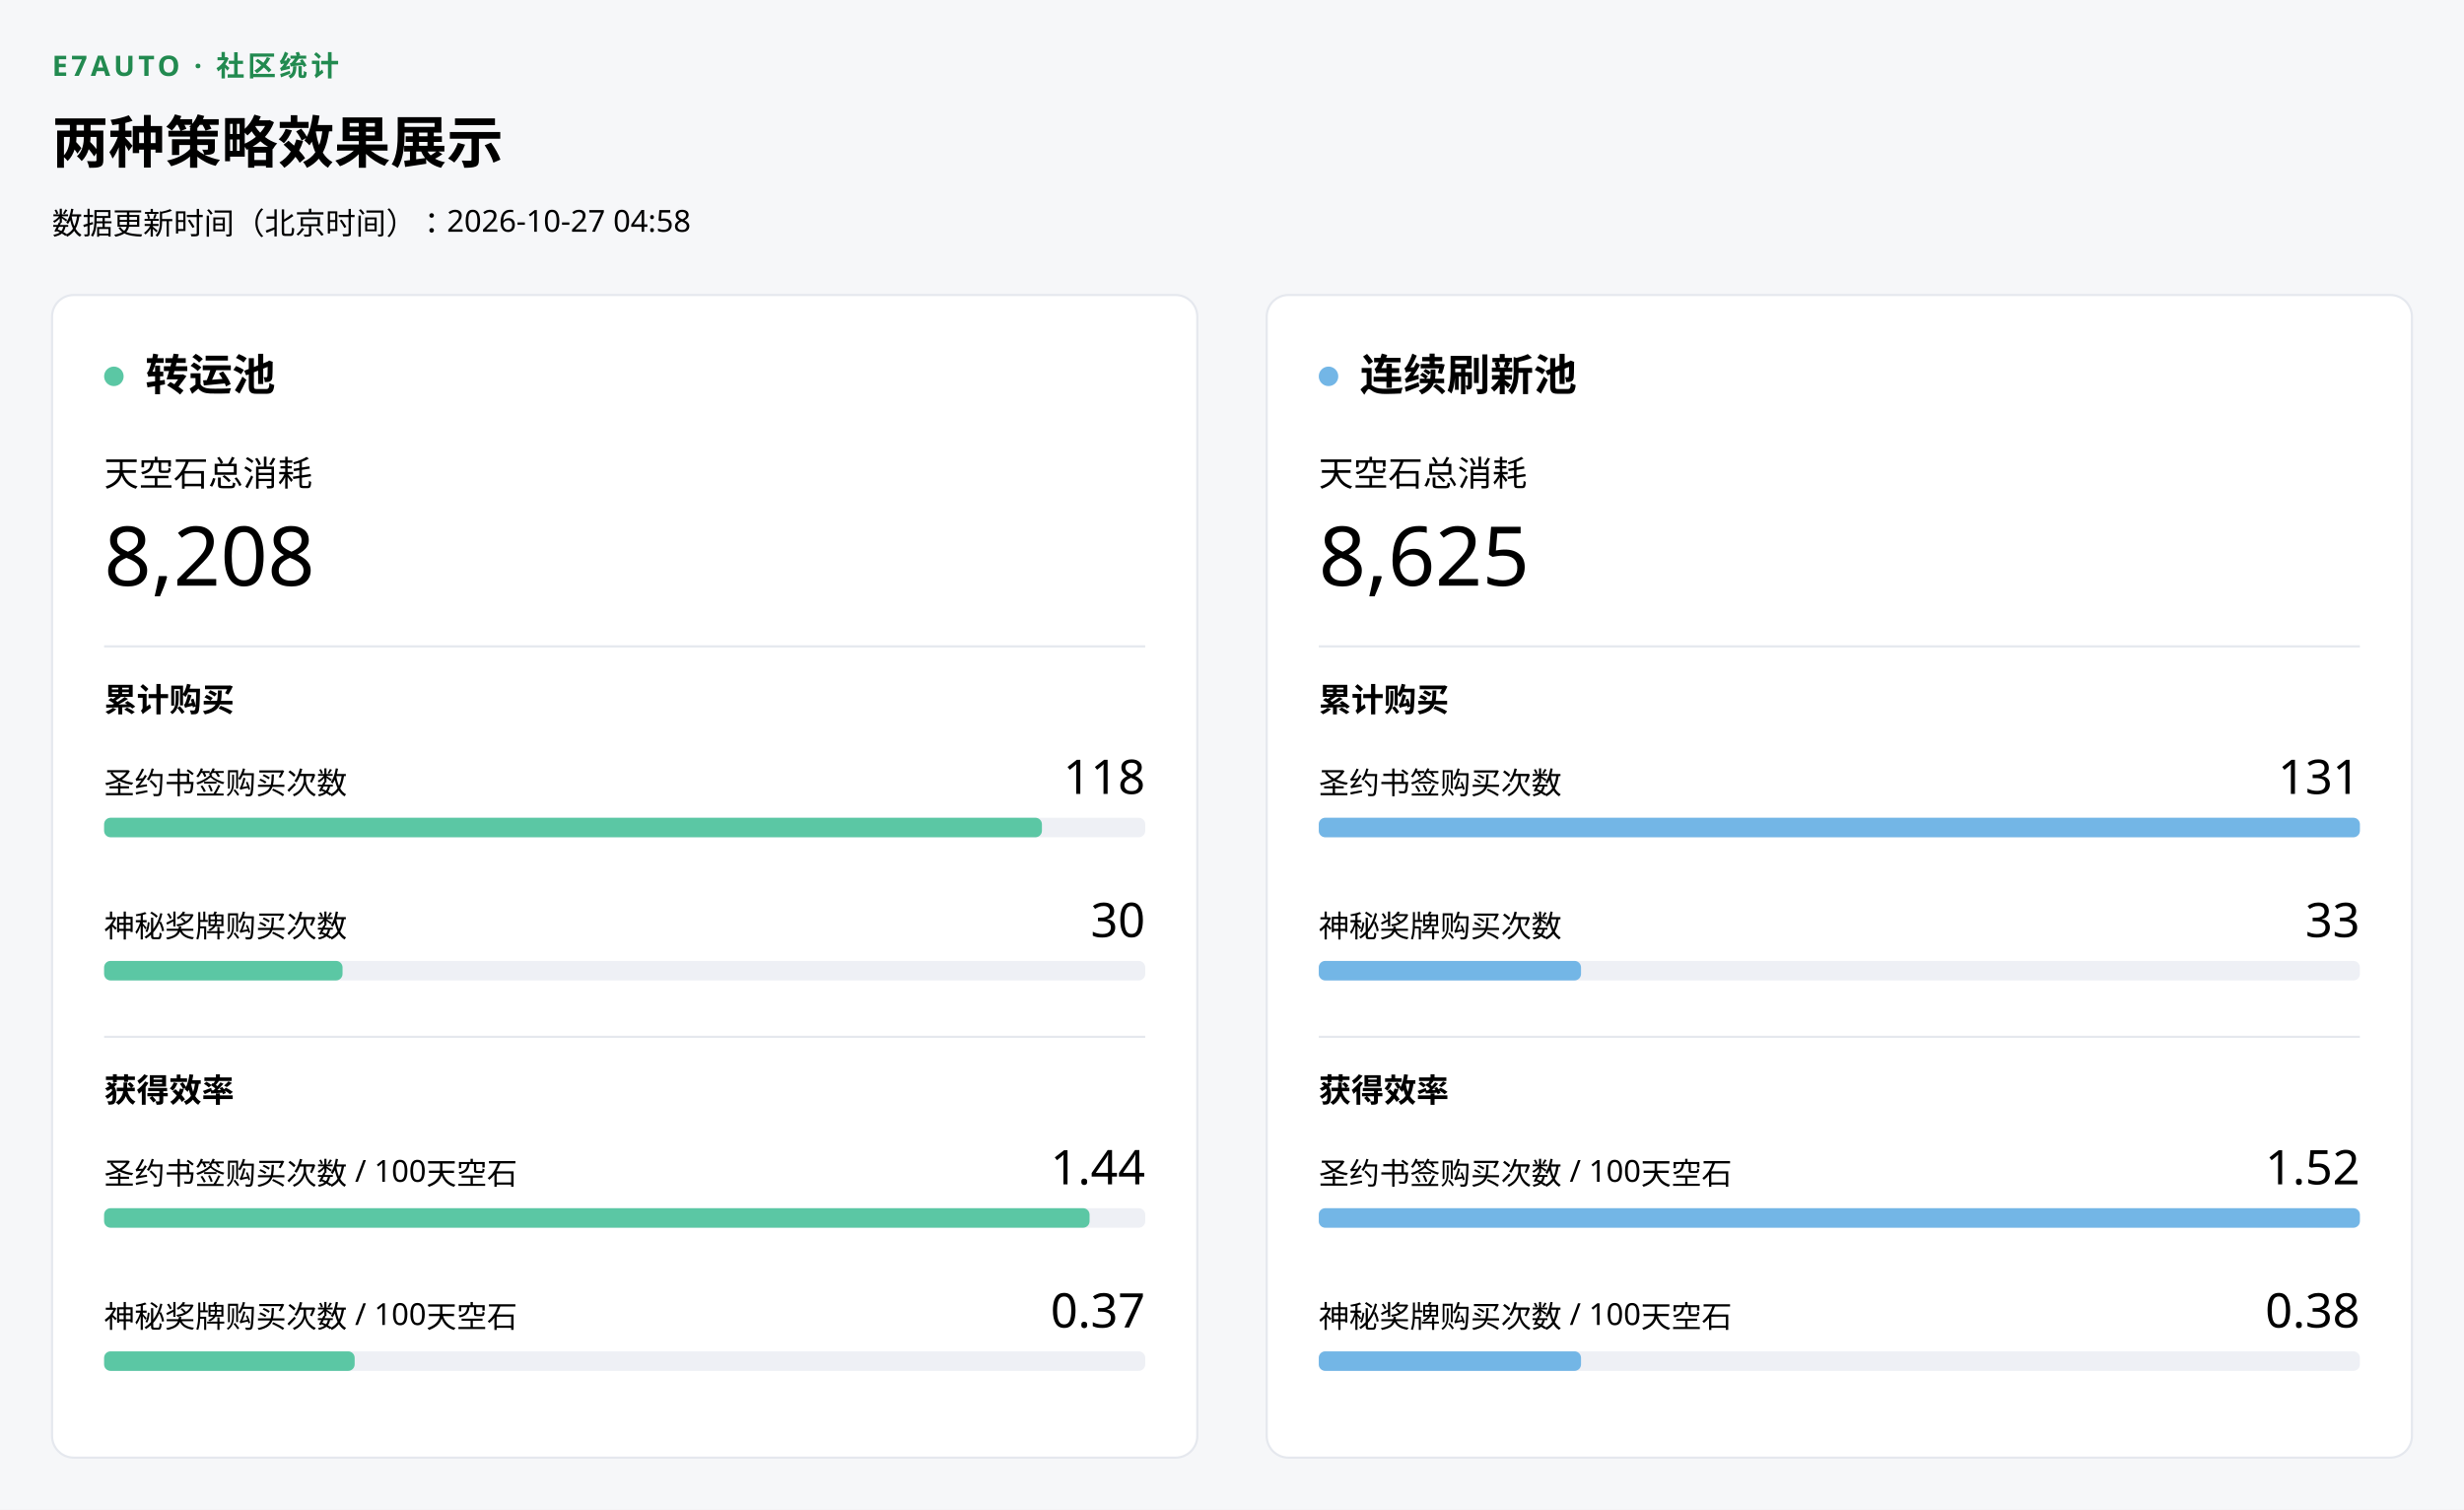
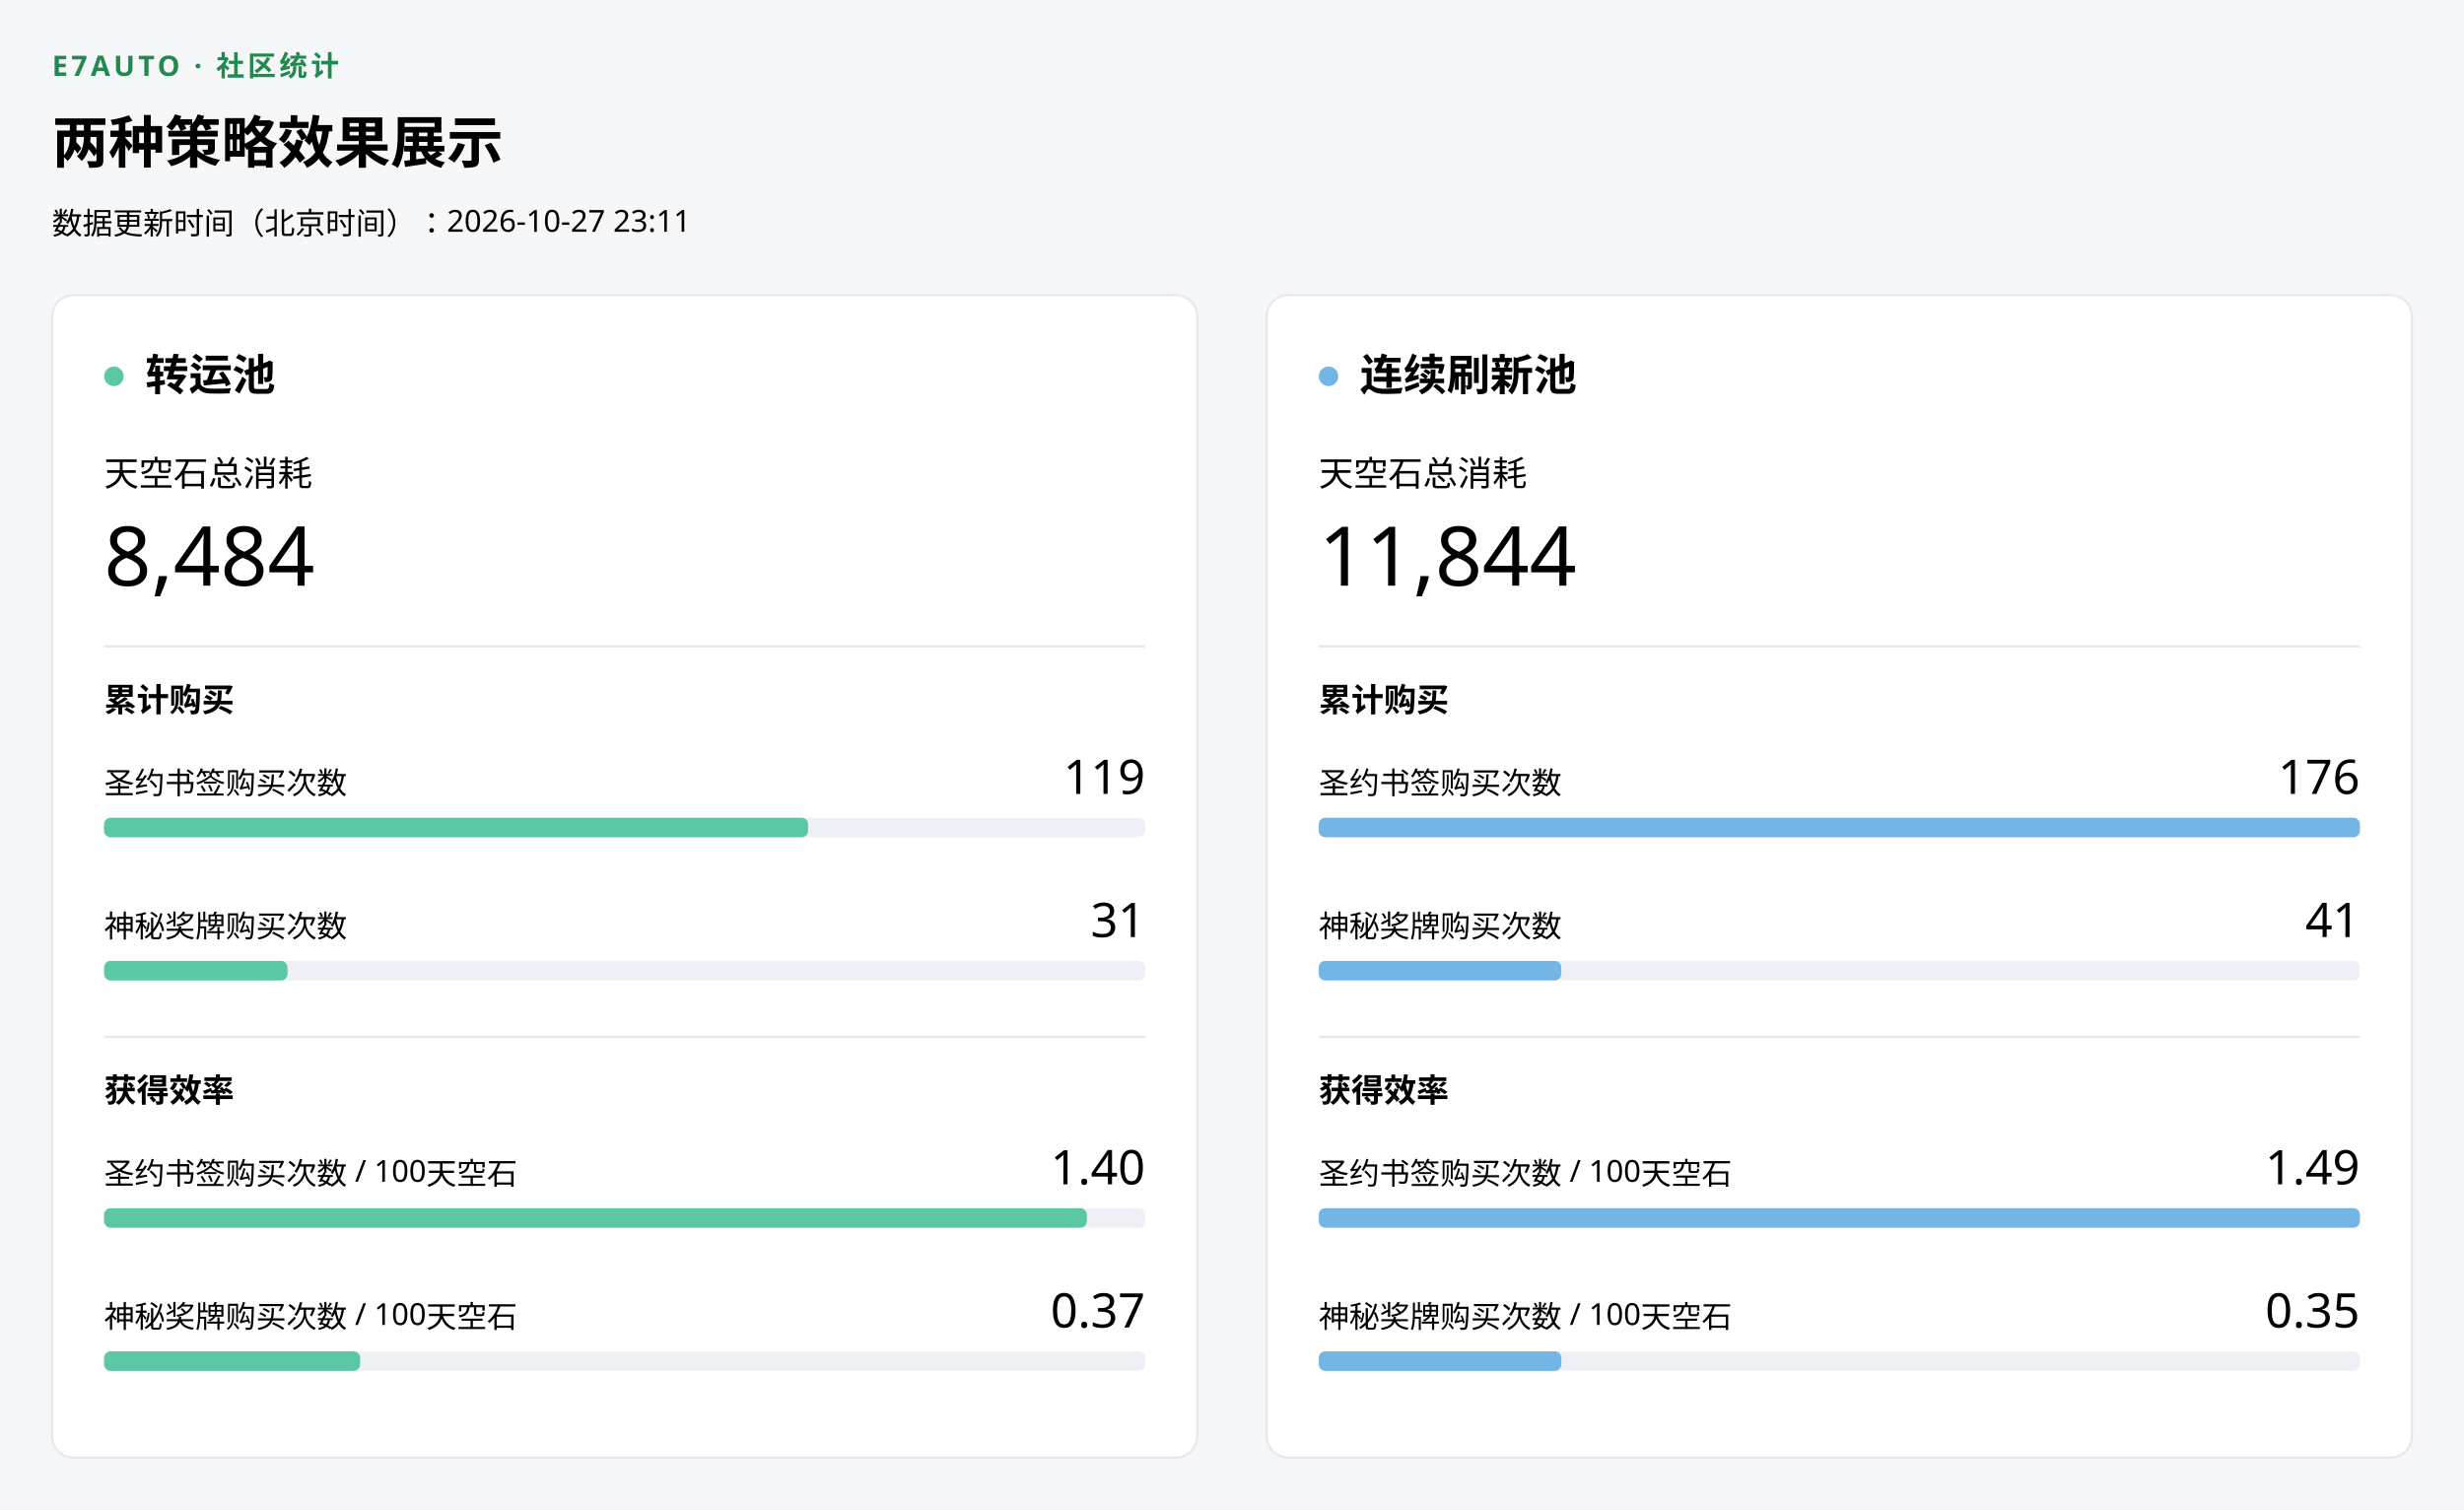
<svg xmlns="http://www.w3.org/2000/svg" width="1136" height="696" viewBox="0 0 1136 696" role="img" aria-label="两种策略效果展示">
  <rect width="1136" height="696" fill="#f6f7f9" />
  <g font-family="Microsoft YaHei UI,Segoe UI,sans-serif" fill="#000000">
    <text x="24" y="35" fill="#228A50" font-size="13" font-weight="700" letter-spacing=".12em">E7AUTO · 社区统计</text>
    <text x="24" y="75" font-size="26" font-weight="600">两种策略效果展示</text>
-     <text x="24" y="108" font-size="14">数据更新时间（北京时间）：2026-10-27 04:58</text>
+     <text x="24" y="108" font-size="14">数据更新时间（北京时间）：2026-10-27 23:11</text>
    <g transform="translate(24 136)">
      <g data-pool="transfer" role="img" aria-label="转运池统计">
        <rect width="528" height="536" rx="10" fill="#ffffff" stroke="#e5e8ee" />
        <circle cx="28.5" cy="37.5" r="4.5" fill="#5BC7A4" />
        <text x="43" y="44" font-size="20" font-weight="600">转运池</text>
        <text x="24" y="88" font-size="16">天空石总消耗</text>
-         <text x="24" y="134" font-size="38" font-weight="500">8,208</text>
+         <text x="24" y="134" font-size="38" font-weight="500">8,484</text>
        <line x1="24" x2="504" y1="162" y2="162" stroke="#e5e8ee" />
        <text x="24" y="192" font-size="15" font-weight="600">累计购买</text>
        <text x="24" y="230" font-size="14">圣约书签购买次数</text>
-         <text x="504" y="230" text-anchor="end" font-size="22" font-weight="500">118</text>
+         <text x="504" y="230" text-anchor="end" font-size="22" font-weight="500">119</text>
        <rect x="24" y="241" width="480" height="9" rx="3" fill="#eef0f5" />
-         <rect data-key="covenant_purchases" x="24" y="241" width="432.366" height="9" rx="3" fill="#5BC7A4" />
+         <rect data-key="covenant_purchases" x="24" y="241" width="324.545" height="9" rx="3" fill="#5BC7A4" />
        <text x="24" y="296" font-size="14">神秘奖牌购买次数</text>
-         <text x="504" y="296" text-anchor="end" font-size="22" font-weight="500">30</text>
+         <text x="504" y="296" text-anchor="end" font-size="22" font-weight="500">31</text>
        <rect x="24" y="307" width="480" height="9" rx="3" fill="#eef0f5" />
-         <rect data-key="mystic_purchases" x="24" y="307" width="109.924" height="9" rx="3" fill="#5BC7A4" />
+         <rect data-key="mystic_purchases" x="24" y="307" width="84.545" height="9" rx="3" fill="#5BC7A4" />
        <line x1="24" x2="504" y1="342" y2="342" stroke="#e5e8ee" />
        <text x="24" y="372" font-size="15" font-weight="600">获得效率</text>
        <text x="24" y="410" font-size="14">圣约书签购买次数 / 100天空石</text>
-         <text x="504" y="410" text-anchor="end" font-size="22" font-weight="500">1.44</text>
+         <text x="504" y="410" text-anchor="end" font-size="22" font-weight="500">1.40</text>
        <rect x="24" y="421" width="480" height="9" rx="3" fill="#eef0f5" />
-         <rect data-key="covenant_per_100" x="24" y="421" width="454.332" height="9" rx="3" fill="#5BC7A4" />
+         <rect data-key="covenant_per_100" x="24" y="421" width="453.078" height="9" rx="3" fill="#5BC7A4" />
        <text x="24" y="476" font-size="14">神秘奖牌购买次数 / 100天空石</text>
        <text x="504" y="476" text-anchor="end" font-size="22" font-weight="500">0.37</text>
        <rect x="24" y="487" width="480" height="9" rx="3" fill="#eef0f5" />
-         <rect data-key="mystic_per_100" x="24" y="487" width="115.508" height="9" rx="3" fill="#5BC7A4" />
+         <rect data-key="mystic_per_100" x="24" y="487" width="118.029" height="9" rx="3" fill="#5BC7A4" />
      </g>
    </g>
    <g transform="translate(584 136)">
      <g data-pool="continuous" role="img" aria-label="连续刷新池统计">
        <rect width="528" height="536" rx="10" fill="#ffffff" stroke="#e5e8ee" />
        <circle cx="28.5" cy="37.5" r="4.5" fill="#73B6E6" />
        <text x="43" y="44" font-size="20" font-weight="600">连续刷新池</text>
        <text x="24" y="88" font-size="16">天空石总消耗</text>
-         <text x="24" y="134" font-size="38" font-weight="500">8,625</text>
+         <text x="24" y="134" font-size="38" font-weight="500">11,844</text>
        <line x1="24" x2="504" y1="162" y2="162" stroke="#e5e8ee" />
        <text x="24" y="192" font-size="15" font-weight="600">累计购买</text>
        <text x="24" y="230" font-size="14">圣约书签购买次数</text>
-         <text x="504" y="230" text-anchor="end" font-size="22" font-weight="500">131</text>
+         <text x="504" y="230" text-anchor="end" font-size="22" font-weight="500">176</text>
        <rect x="24" y="241" width="480" height="9" rx="3" fill="#eef0f5" />
        <rect data-key="covenant_purchases" x="24" y="241" width="480" height="9" rx="3" fill="#73B6E6" />
        <text x="24" y="296" font-size="14">神秘奖牌购买次数</text>
-         <text x="504" y="296" text-anchor="end" font-size="22" font-weight="500">33</text>
+         <text x="504" y="296" text-anchor="end" font-size="22" font-weight="500">41</text>
        <rect x="24" y="307" width="480" height="9" rx="3" fill="#eef0f5" />
-         <rect data-key="mystic_purchases" x="24" y="307" width="120.916" height="9" rx="3" fill="#73B6E6" />
+         <rect data-key="mystic_purchases" x="24" y="307" width="111.818" height="9" rx="3" fill="#73B6E6" />
        <line x1="24" x2="504" y1="342" y2="342" stroke="#e5e8ee" />
        <text x="24" y="372" font-size="15" font-weight="600">获得效率</text>
        <text x="24" y="410" font-size="14">圣约书签购买次数 / 100天空石</text>
-         <text x="504" y="410" text-anchor="end" font-size="22" font-weight="500">1.52</text>
+         <text x="504" y="410" text-anchor="end" font-size="22" font-weight="500">1.49</text>
        <rect x="24" y="421" width="480" height="9" rx="3" fill="#eef0f5" />
        <rect data-key="covenant_per_100" x="24" y="421" width="480" height="9" rx="3" fill="#73B6E6" />
        <text x="24" y="476" font-size="14">神秘奖牌购买次数 / 100天空石</text>
-         <text x="504" y="476" text-anchor="end" font-size="22" font-weight="500">0.38</text>
+         <text x="504" y="476" text-anchor="end" font-size="22" font-weight="500">0.35</text>
        <rect x="24" y="487" width="480" height="9" rx="3" fill="#eef0f5" />
-         <rect data-key="mystic_per_100" x="24" y="487" width="120.916" height="9" rx="3" fill="#73B6E6" />
+         <rect data-key="mystic_per_100" x="24" y="487" width="111.818" height="9" rx="3" fill="#73B6E6" />
      </g>
    </g>
  </g>
</svg>
